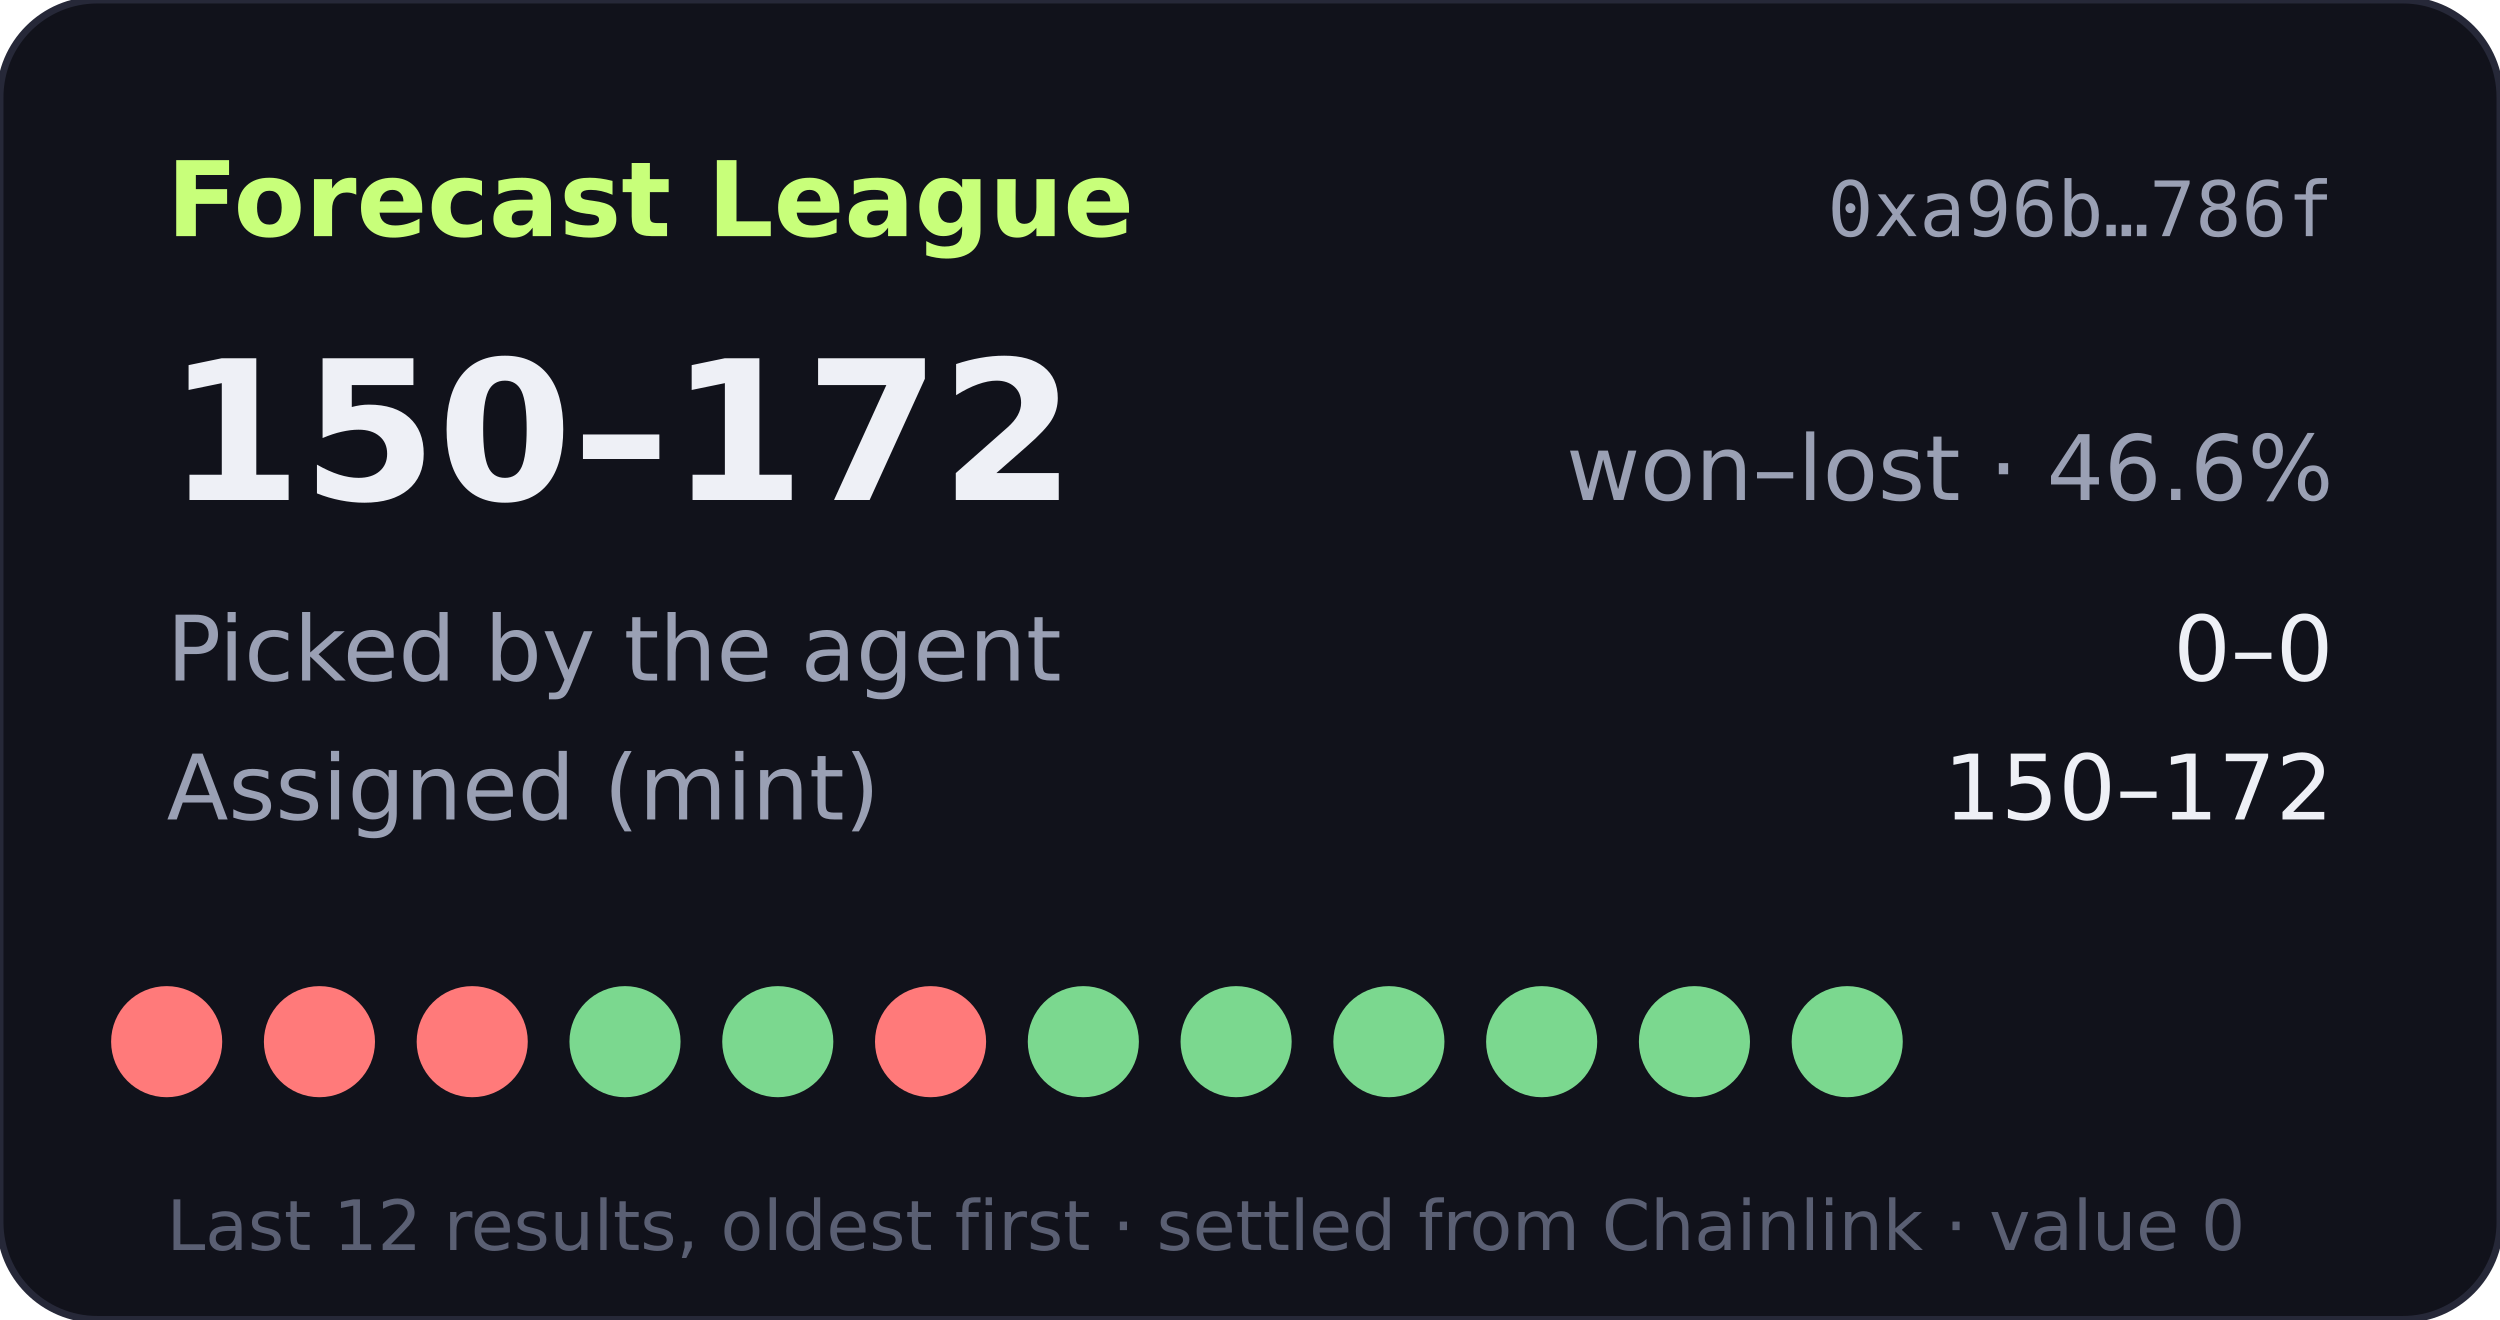
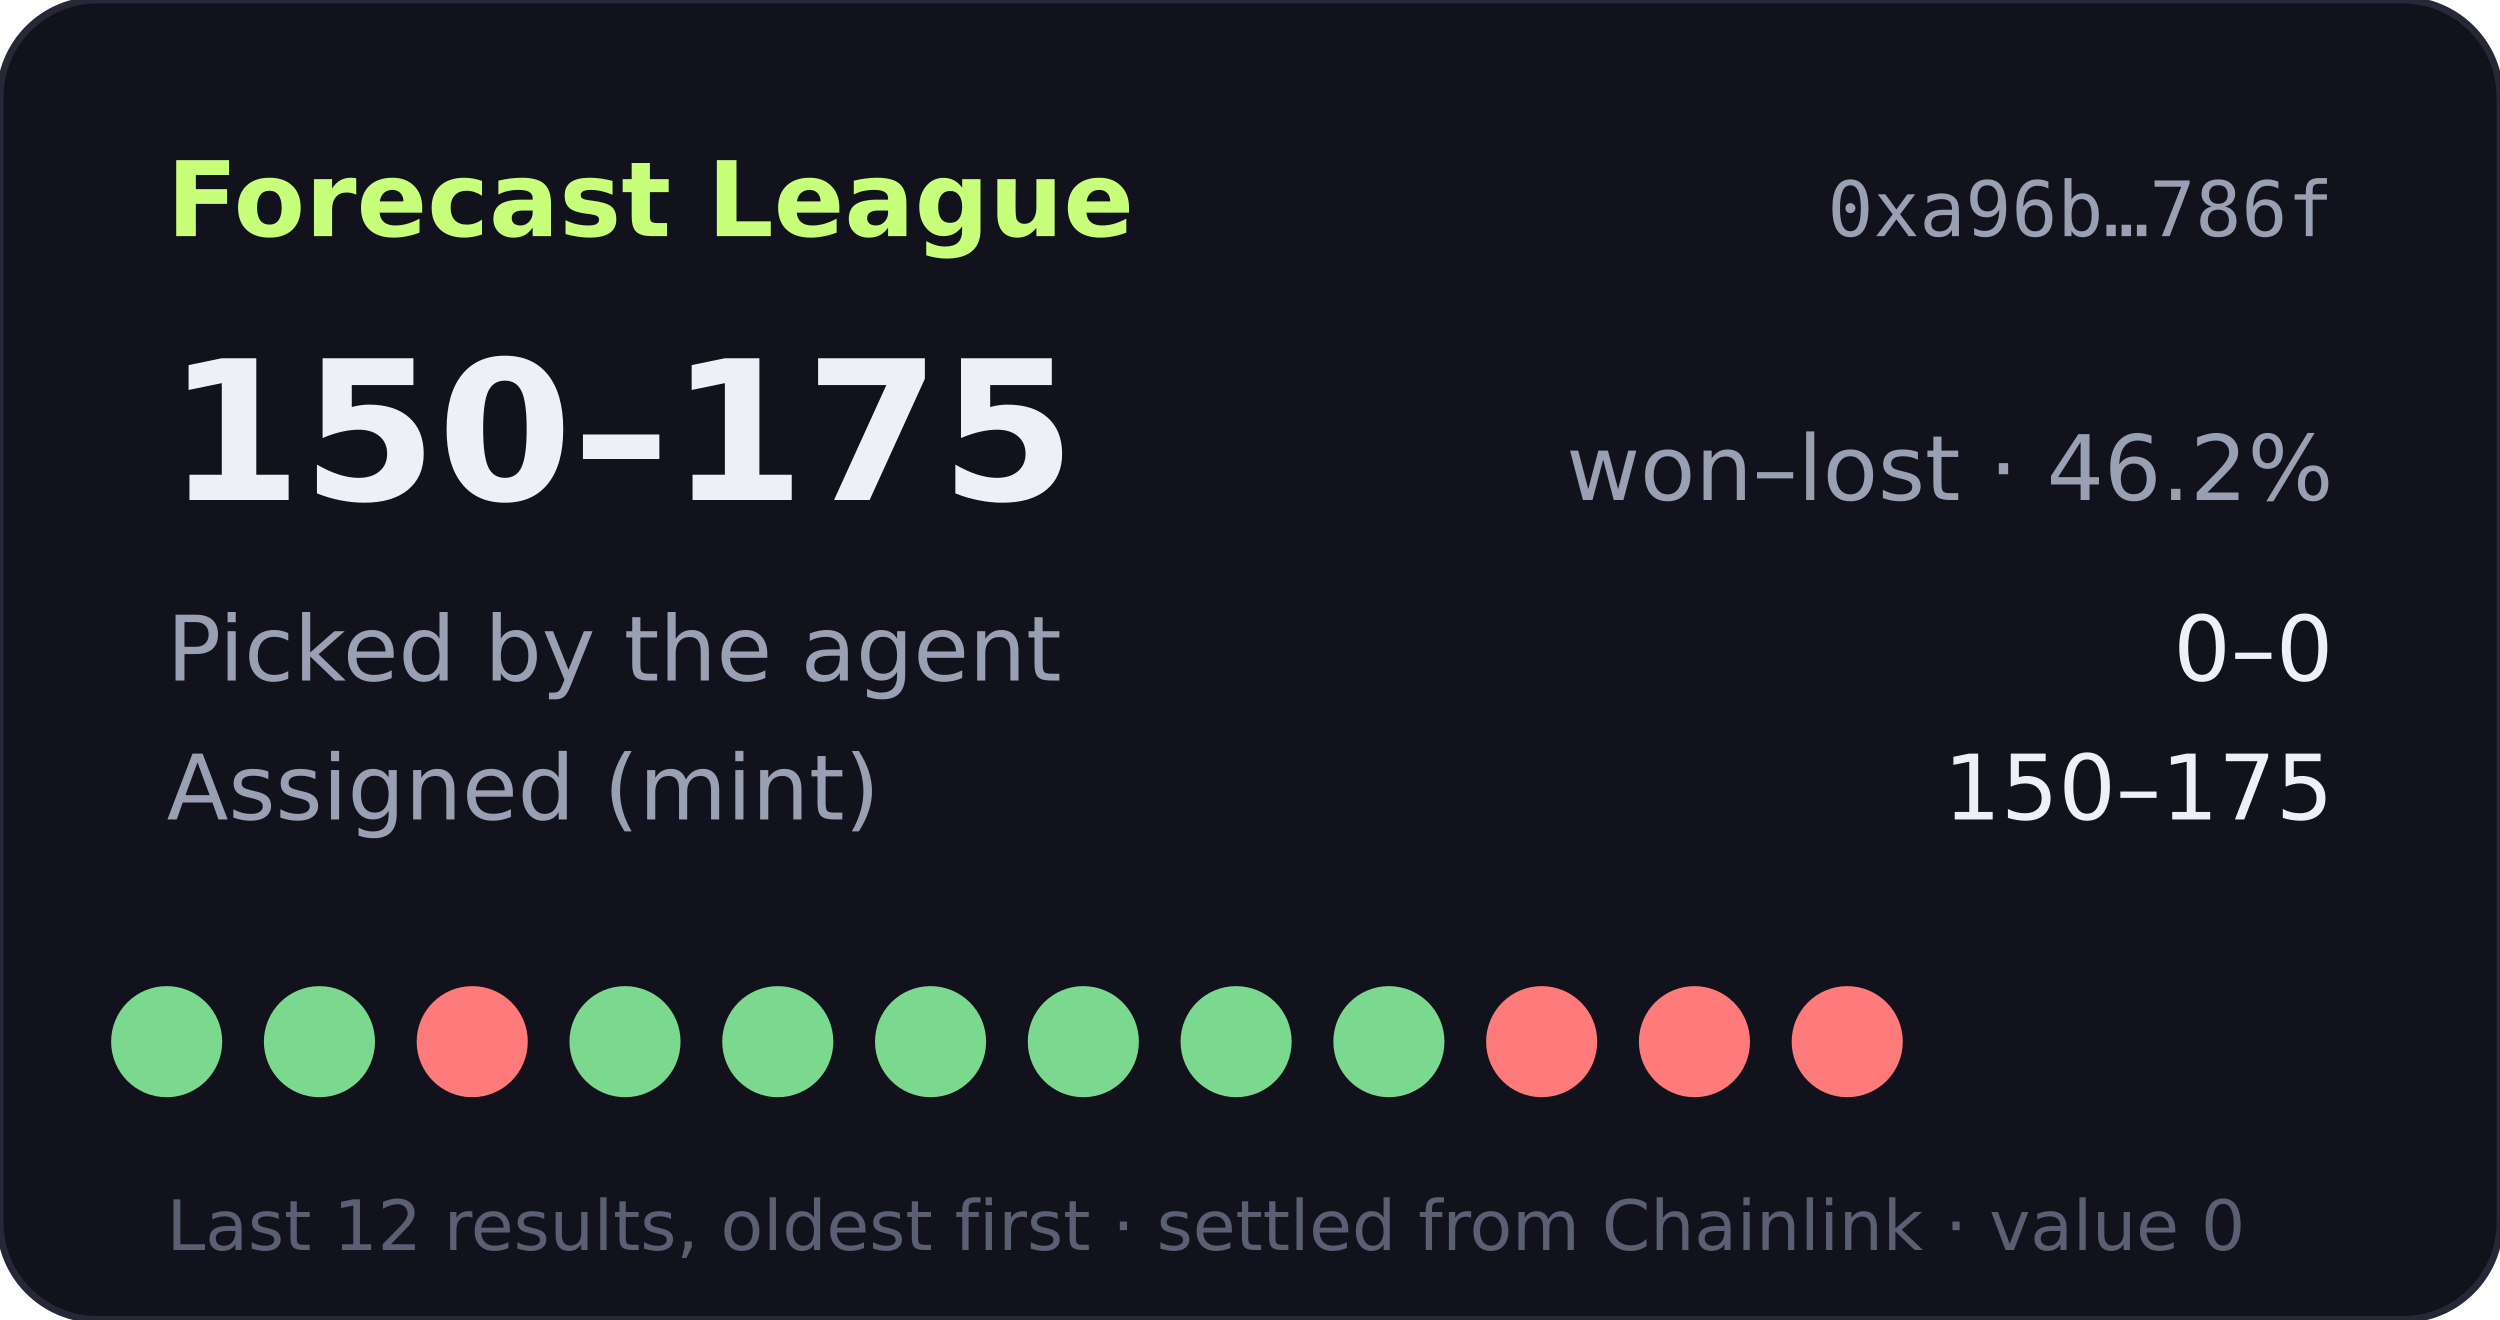
- <svg xmlns="http://www.w3.org/2000/svg" width="360" height="190" viewBox="0 0 360 190" role="img" aria-label="Forecast League record 150-172">
+ <svg xmlns="http://www.w3.org/2000/svg" width="360" height="190" viewBox="0 0 360 190" role="img" aria-label="Forecast League record 150-175">
  <rect width="360" height="190" rx="14" fill="#11121b" stroke="#262838" />
  <text x="24" y="34" fill="#c8ff7a" font-size="15" font-weight="700" font-family="Verdana,DejaVu Sans,sans-serif">Forecast League</text>
  <text x="336" y="34" fill="#9aa0b4" font-size="11" text-anchor="end" font-family="monospace">0xa96b…786f</text>
  <g font-family="Verdana,DejaVu Sans,sans-serif">
-     <text x="24" y="72" fill="#eef0f6" font-size="28" font-weight="700">150–172</text>
-     <text x="336" y="72" fill="#9aa0b4" font-size="13" text-anchor="end">won–lost · 46.6%</text>
+     <text x="24" y="72" fill="#eef0f6" font-size="28" font-weight="700">150–175</text>
+     <text x="336" y="72" fill="#9aa0b4" font-size="13" text-anchor="end">won–lost · 46.2%</text>
    <text x="24" y="98" fill="#9aa0b4" font-size="13">Picked by the agent</text>
    <text x="336" y="98" fill="#eef0f6" font-size="13" text-anchor="end">0–0</text>
    <text x="24" y="118" fill="#9aa0b4" font-size="13">Assigned (mint)</text>
-     <text x="336" y="118" fill="#eef0f6" font-size="13" text-anchor="end">150–172</text>
-     <circle cx="24" cy="150" r="8" fill="#ff7a7a" />
-     <circle cx="46" cy="150" r="8" fill="#ff7a7a" />
+     <text x="336" y="118" fill="#eef0f6" font-size="13" text-anchor="end">150–175</text>
+     <circle cx="24" cy="150" r="8" fill="#7bd88f" />
+     <circle cx="46" cy="150" r="8" fill="#7bd88f" />
    <circle cx="68" cy="150" r="8" fill="#ff7a7a" />
    <circle cx="90" cy="150" r="8" fill="#7bd88f" />
    <circle cx="112" cy="150" r="8" fill="#7bd88f" />
-     <circle cx="134" cy="150" r="8" fill="#ff7a7a" />
+     <circle cx="134" cy="150" r="8" fill="#7bd88f" />
    <circle cx="156" cy="150" r="8" fill="#7bd88f" />
    <circle cx="178" cy="150" r="8" fill="#7bd88f" />
    <circle cx="200" cy="150" r="8" fill="#7bd88f" />
-     <circle cx="222" cy="150" r="8" fill="#7bd88f" />
-     <circle cx="244" cy="150" r="8" fill="#7bd88f" />
-     <circle cx="266" cy="150" r="8" fill="#7bd88f" />
+     <circle cx="222" cy="150" r="8" fill="#ff7a7a" />
+     <circle cx="244" cy="150" r="8" fill="#ff7a7a" />
+     <circle cx="266" cy="150" r="8" fill="#ff7a7a" />
    <text x="24" y="180" fill="#5a5f73" font-size="10">Last 12 results, oldest first · settled from Chainlink · value 0</text>
  </g>
</svg>
